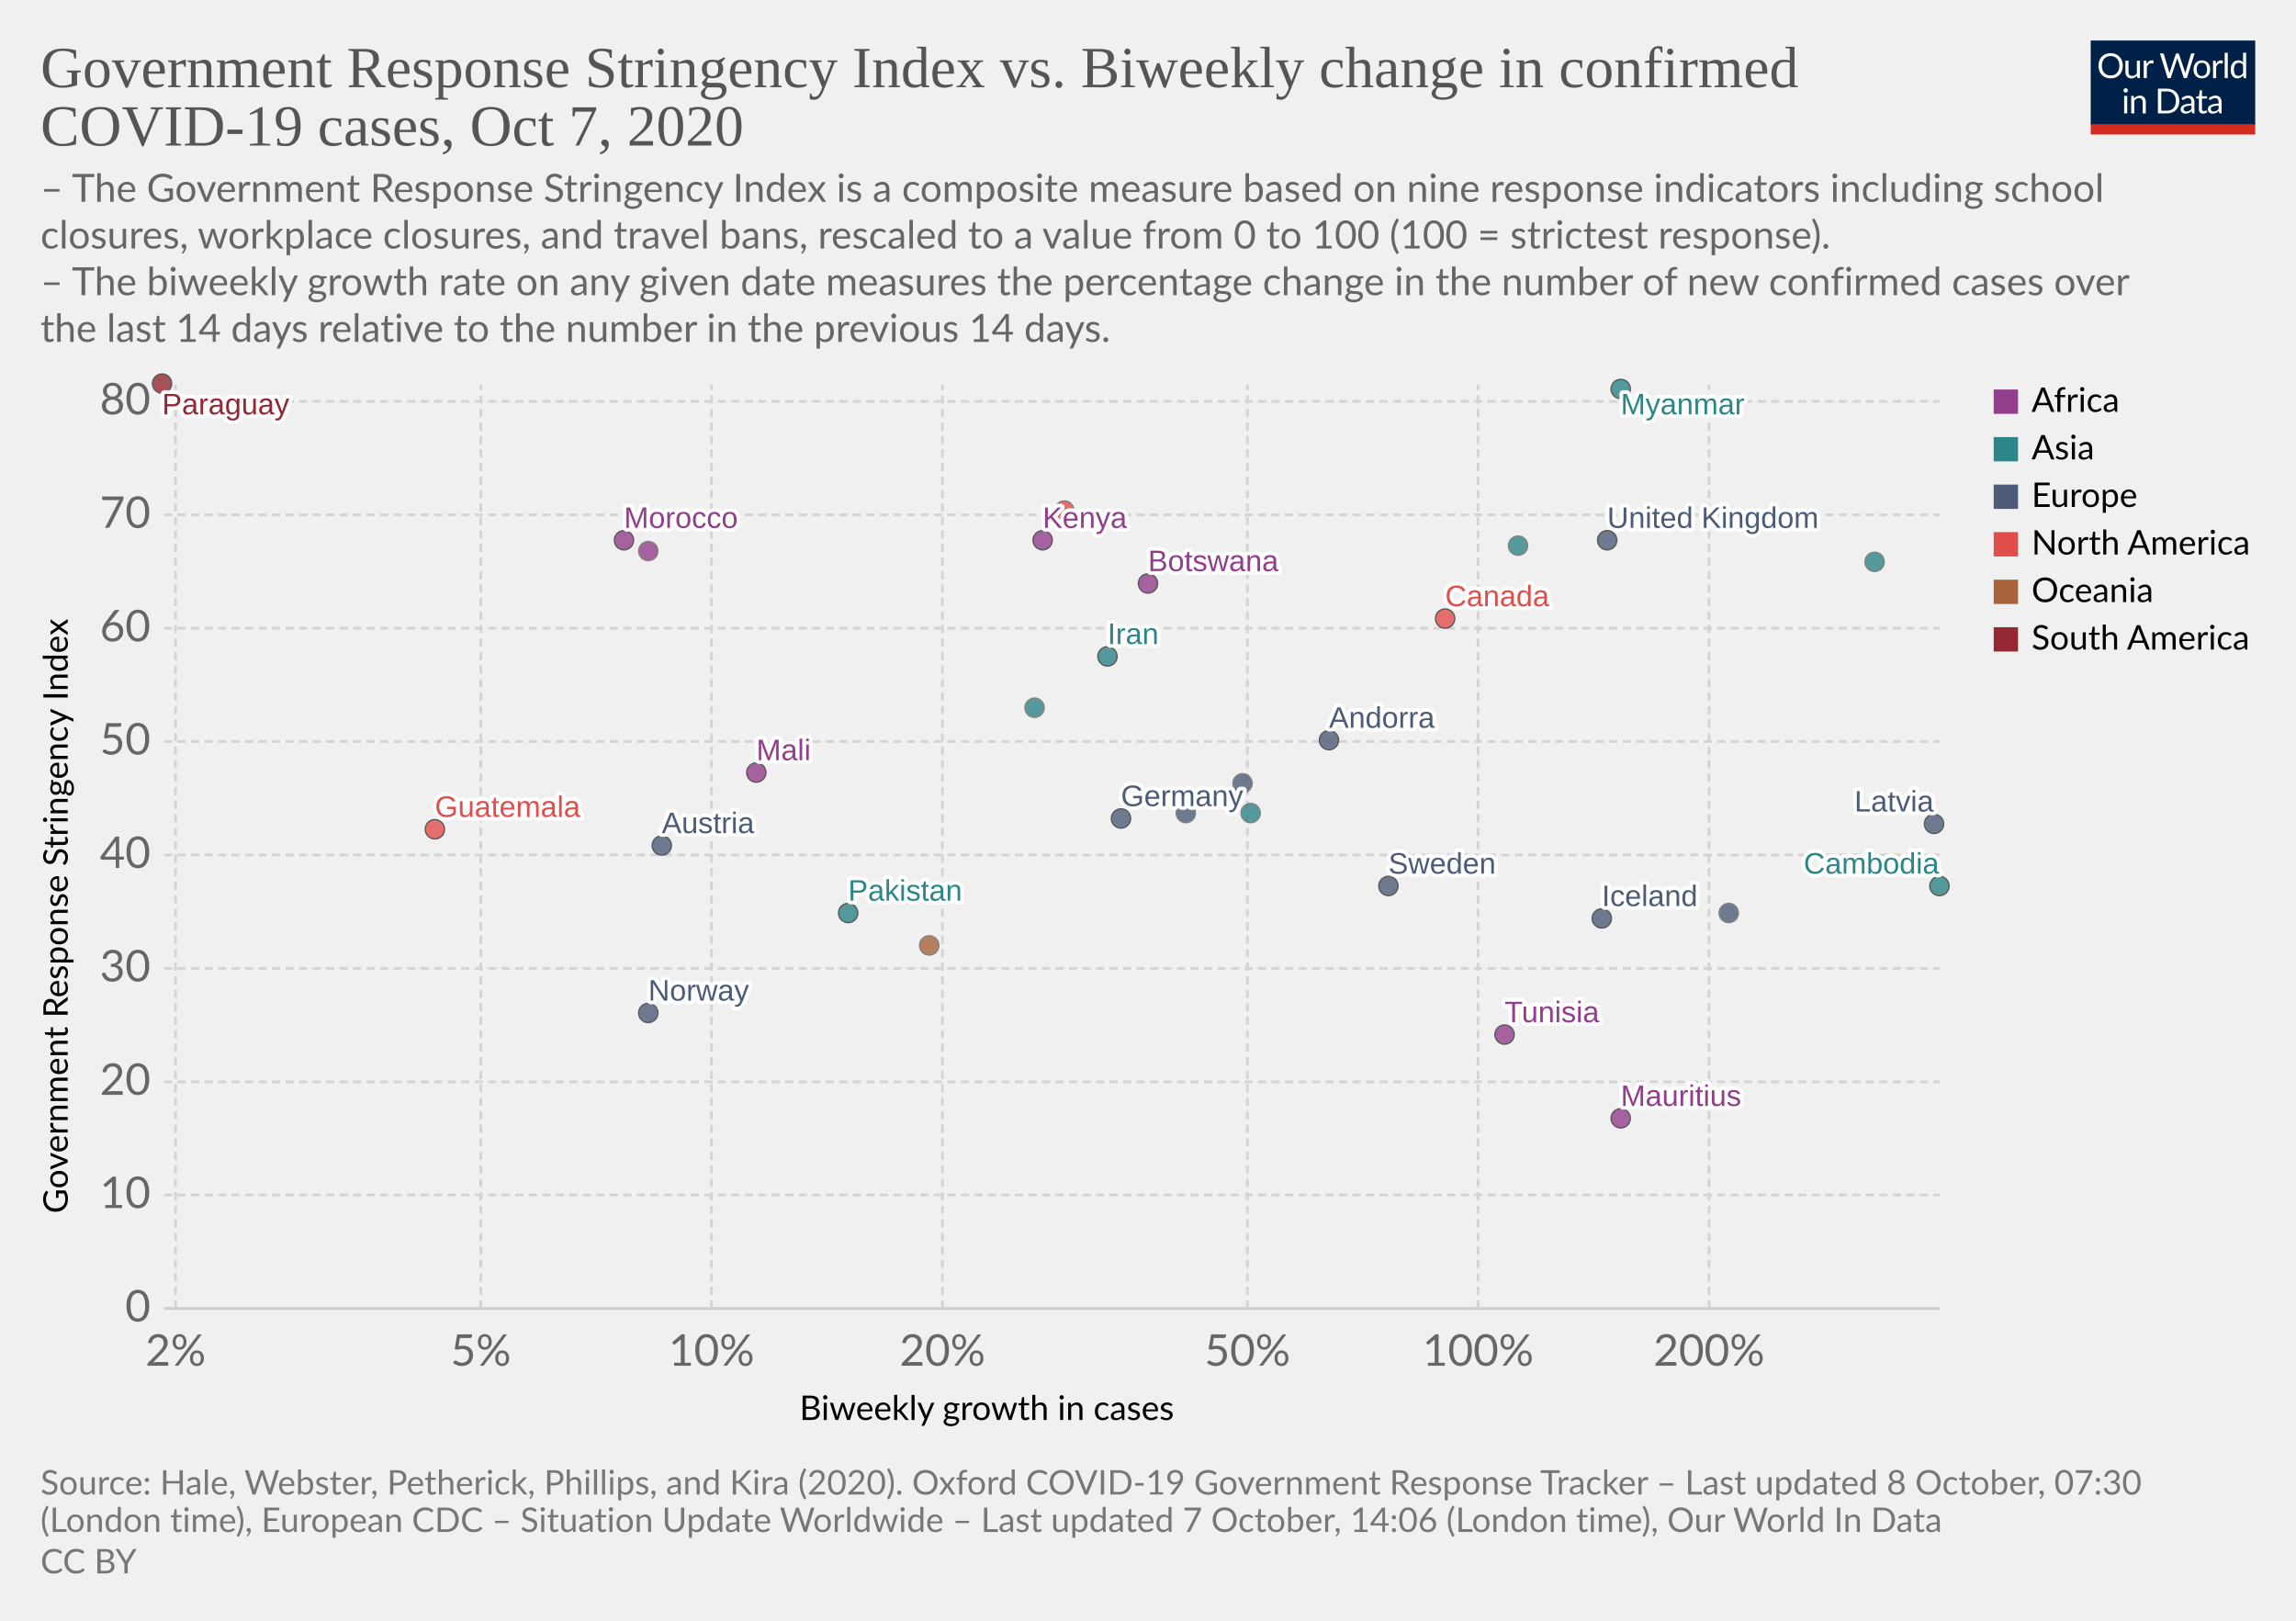
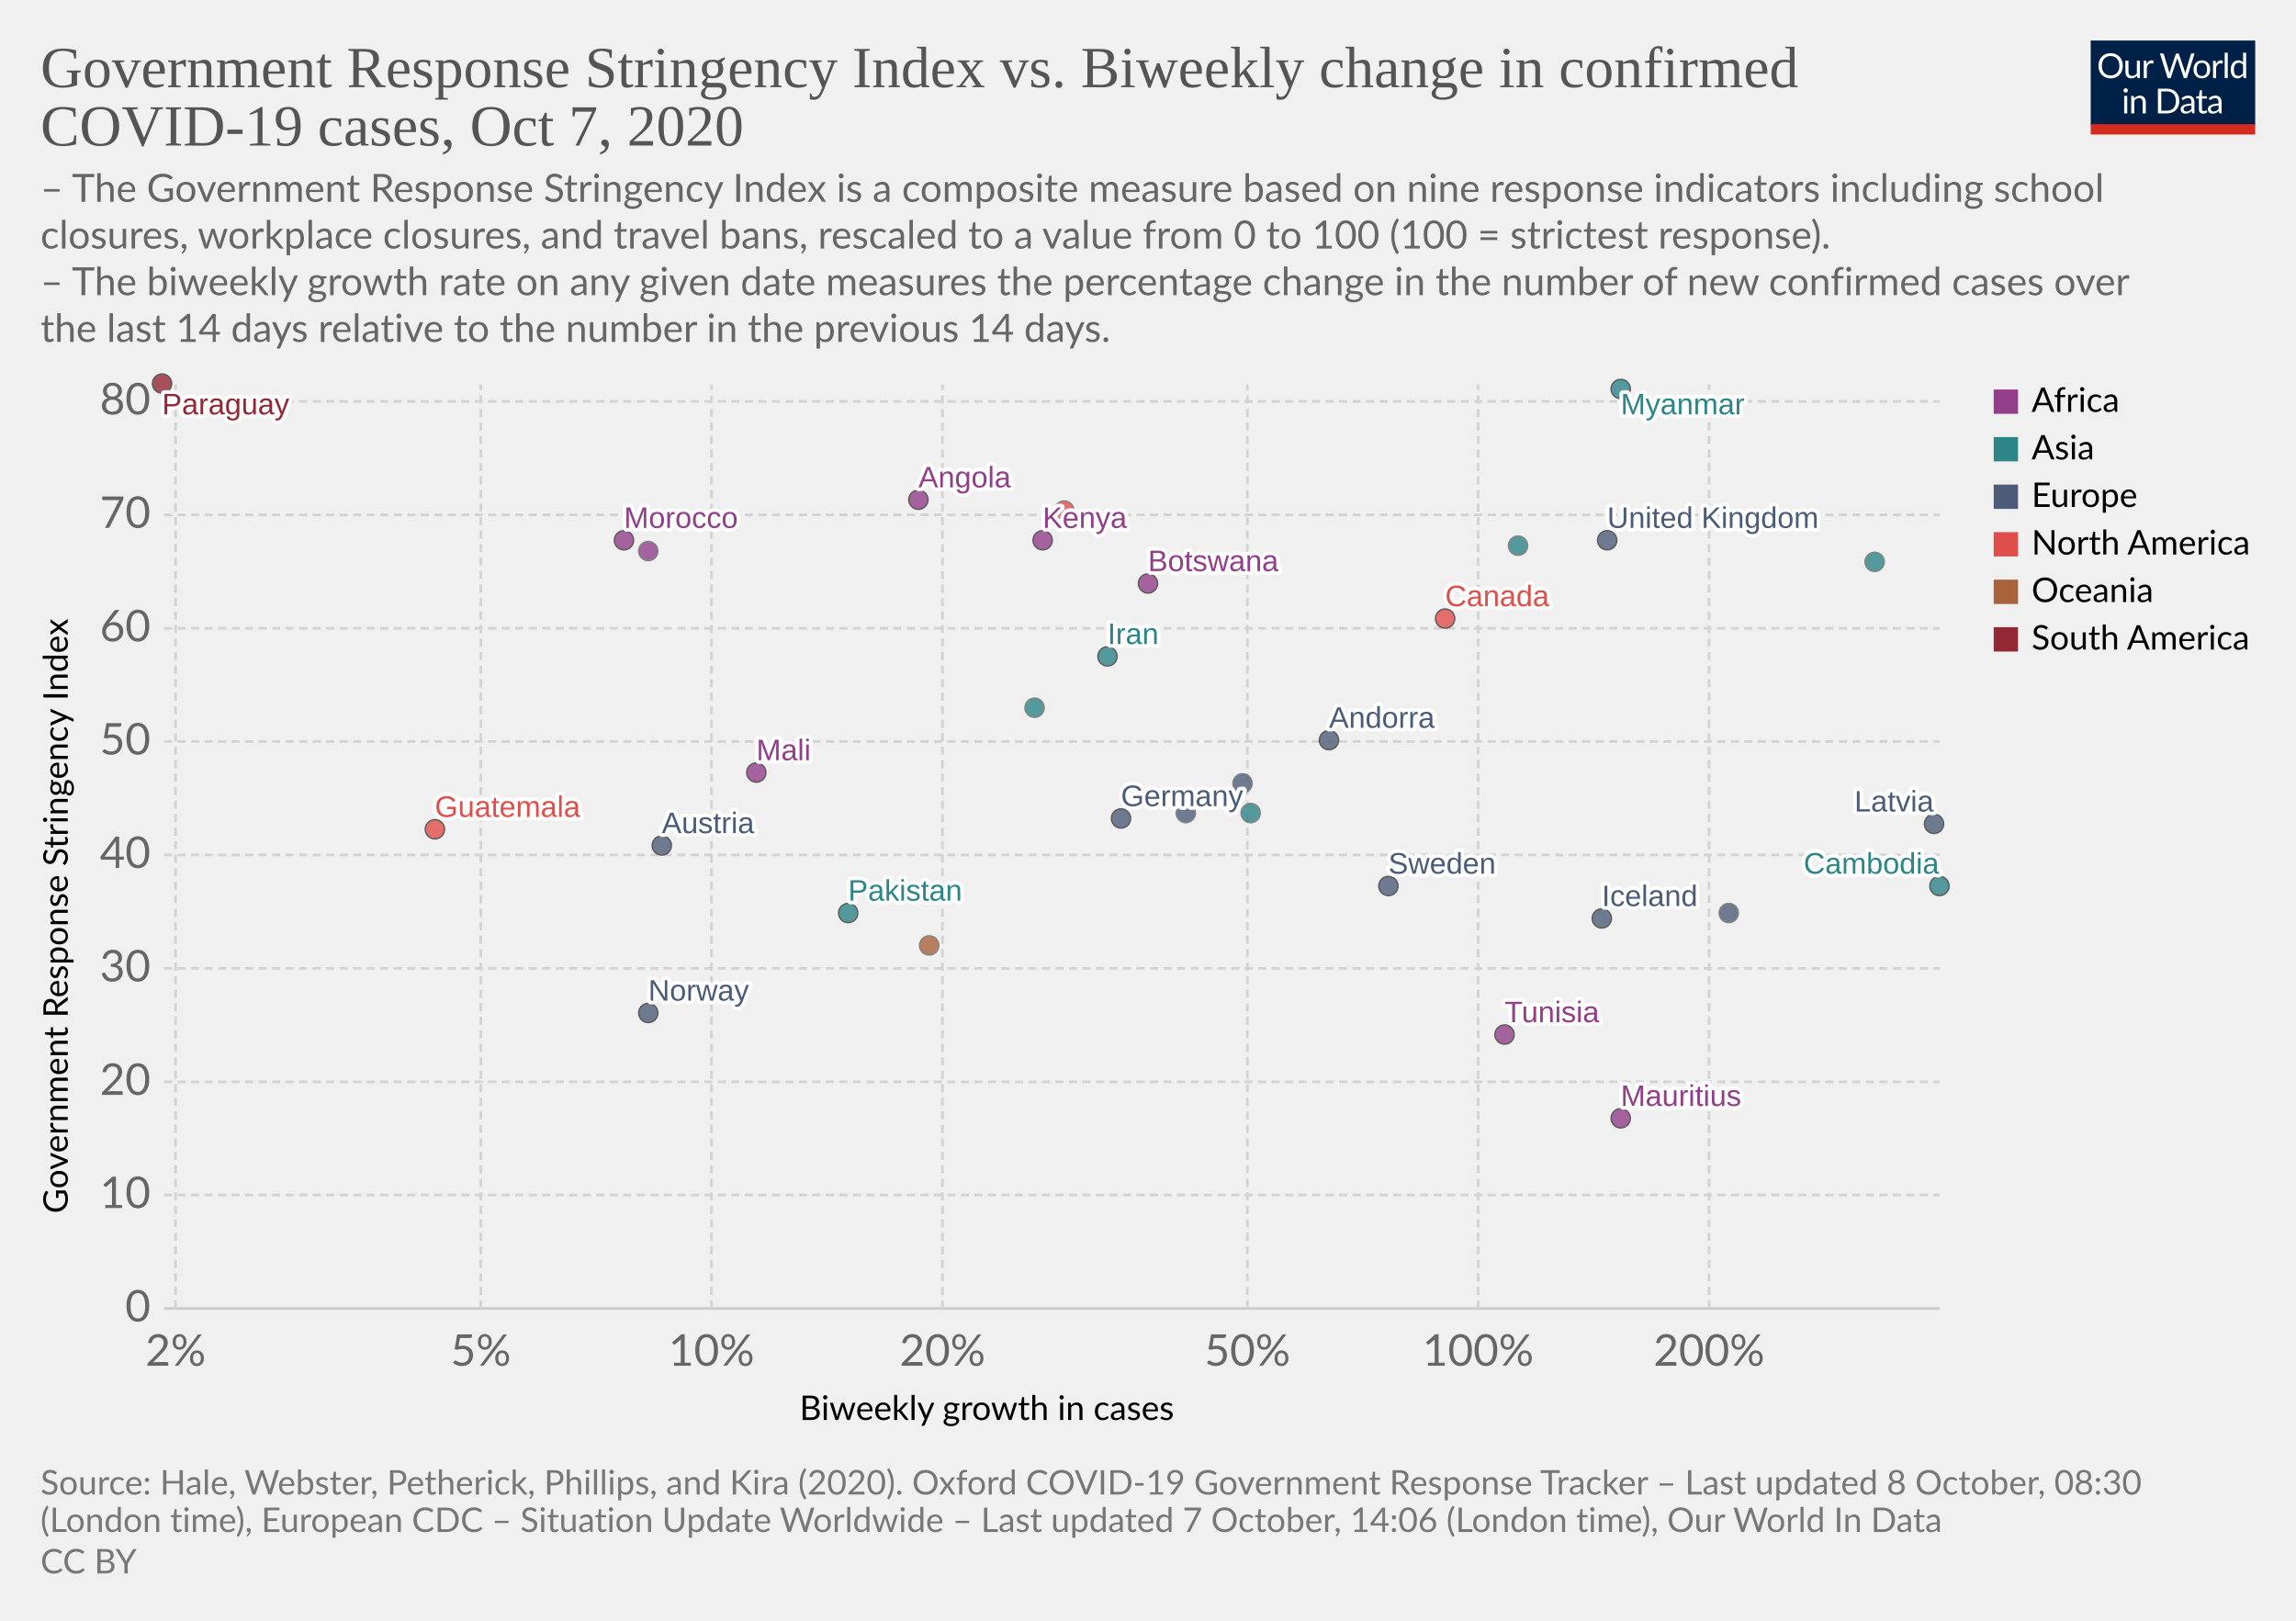
<svg xmlns="http://www.w3.org/2000/svg" version="1.1" style="background-color:#fff;-webkit-font-smoothing:antialiased" width="850" height="600" viewBox="0 0 850 600" font-family="Lato,'Helvetica Neue',Helvetica,Arial,sans-serif" font-size="18" text-rendering="optimizeLegibility">
  <g class="HeaderView">
    <g transform="matrix(.29 0 0 .29 774 15)">
      <svg width="210" height="120" viewBox="0 0 210 120" fill="none">
        <g clip-path="url(#clip0)">
          <path d="M0 0h210v107.89H0V0z" fill="#002147" />
          <path d="M40.98 32.25c0 2.36-.38 4.53-1.12 6.51a14.26 14.26 0 01-8.1 8.4c-1.9.78-4.02 1.17-6.34 1.17a16.6 16.6 0 01-6.33-1.17 14.31 14.31 0 01-8.08-8.4 18.29 18.29 0 01-1.12-6.51c0-2.36.38-4.53 1.12-6.5a14.32 14.32 0 018.07-8.44c1.92-.8 4.03-1.19 6.34-1.19 2.32 0 4.43.4 6.34 1.19 1.92.8 3.56 1.9 4.93 3.34a14.87 14.87 0 013.17 5.1 18.1 18.1 0 011.12 6.5zm-4.38 0c0-1.94-.26-3.68-.8-5.22a10.91 10.91 0 00-2.24-3.89 9.68 9.68 0 00-3.52-2.46 11.95 11.95 0 00-4.62-.86c-1.68 0-3.21.28-4.6.86a9.88 9.88 0 00-3.54 2.46 10.91 10.91 0 00-2.24 3.9c-.53 1.53-.8 3.27-.8 5.2 0 1.94.27 3.68.8 5.22a11.17 11.17 0 002.24 3.9 10.01 10.01 0 003.55 2.44c1.38.56 2.9.83 4.6.83 1.7 0 3.24-.27 4.61-.83a9.8 9.8 0 003.52-2.44 11.17 11.17 0 002.25-3.9c.53-1.54.8-3.28.8-5.21zm26.22-6.54V48H60.5c-.56 0-.9-.27-1.05-.81l-.31-2.4a12.45 12.45 0 01-3.26 2.6c-1.2.64-2.58.96-4.13.96-1.22 0-2.3-.2-3.24-.6a6.52 6.52 0 01-2.33-1.7 7.37 7.37 0 01-1.43-2.67c-.3-1.04-.46-2.2-.46-3.45V25.7h3.91v14.22c0 1.68.38 2.99 1.15 3.91.77.93 1.96 1.39 3.54 1.39 1.16 0 2.24-.27 3.23-.82a10.42 10.42 0 002.8-2.28V25.7h3.91zm8.61 4.47a9.94 9.94 0 012.6-3.56 5.64 5.64 0 013.76-1.3c.47 0 .92.05 1.34.15.44.1.83.27 1.17.49l-.3 2.92c-.09.37-.3.55-.66.55-.2 0-.5-.04-.9-.13a6.21 6.21 0 00-3.24.18c-.54.2-1.03.5-1.47.92-.42.4-.81.9-1.17 1.5-.33.58-.64 1.26-.92 2.02V48H67.7V25.71h2.25c.42 0 .72.08.88.25.16.16.27.44.33.83l.26 3.39zm61.16-13.7L122.75 48h-3.82l-7.99-24.05a21.95 21.95 0 01-.42-1.58 38.36 38.36 0 01-.44 1.58L102.05 48h-3.83L88.4 16.47h3.54c.38 0 .7.1.95.29.26.2.43.43.5.73l6.52 21.9c.1.4.2.83.28 1.28.1.46.2.94.29 1.46l.3-1.46c.12-.47.25-.9.38-1.27l7.41-21.91c.1-.25.26-.48.51-.69.27-.22.58-.33.95-.33h1.23c.38 0 .69.1.92.29.24.2.41.43.53.73l7.4 21.9a28.4 28.4 0 01.68 2.62 29.52 29.52 0 01.52-2.61l6.54-21.91c.07-.27.23-.5.48-.7.27-.21.58-.32.95-.32h3.32zm9.35 8.88c1.63 0 3.1.27 4.4.82a9.43 9.43 0 015.46 5.94c.5 1.4.74 2.98.74 4.73 0 1.76-.25 3.34-.74 4.75a9.43 9.43 0 01-5.46 5.92c-1.3.52-2.77.79-4.4.79-1.64 0-3.12-.27-4.44-.8a9.42 9.42 0 01-3.35-2.3c-.92-1-1.63-2.2-2.13-3.61-.49-1.41-.73-3-.73-4.75s.24-3.33.73-4.73c.5-1.43 1.2-2.64 2.13-3.63a9.4 9.4 0 013.35-2.31c1.32-.55 2.8-.82 4.44-.82zm0 19.89c2.2 0 3.84-.73 4.93-2.2 1.08-1.48 1.63-3.54 1.63-6.18 0-2.66-.55-4.72-1.63-6.2-1.09-1.49-2.73-2.23-4.93-2.23-1.12 0-2.09.2-2.93.57a5.7 5.7 0 00-2.06 1.65 7.5 7.5 0 00-1.24 2.67c-.26 1.04-.4 2.22-.4 3.54 0 2.64.55 4.7 1.64 6.18 1.1 1.47 2.76 2.2 4.99 2.2zm17.97-15.07a9.94 9.94 0 012.6-3.56 5.64 5.64 0 013.76-1.3c.47 0 .91.05 1.34.15.44.1.83.27 1.16.49l-.28 2.92c-.09.37-.31.55-.66.55-.2 0-.5-.04-.9-.13a6.2 6.2 0 00-3.24.18c-.54.2-1.03.5-1.47.92-.43.4-.82.9-1.17 1.5a13.1 13.1 0 00-.92 2.02V48h-3.94V25.71h2.24c.43 0 .72.08.88.25.17.16.28.44.33.83l.27 3.39zm15.04-14.59V48h-3.92V15.6h3.92zm19.55 15.43a6.22 6.22 0 00-2.38-2.05 6.7 6.7 0 00-2.86-.6c-2.07 0-3.66.75-4.77 2.23-1.12 1.48-1.68 3.6-1.68 6.33 0 1.46.13 2.7.38 3.74a7.29 7.29 0 001.1 2.56 4.35 4.35 0 001.78 1.45c.7.3 1.5.46 2.4.46 1.29 0 2.41-.3 3.36-.88a9.6 9.6 0 002.67-2.49V31.02zm3.91-15.43V48h-2.33c-.56 0-.9-.27-1.06-.81l-.35-2.71a12.13 12.13 0 01-3.25 2.77 8.28 8.28 0 01-4.23 1.06 7.31 7.31 0 01-6.14-2.9c-.73-.96-1.3-2.15-1.69-3.57a18.35 18.35 0 01.07-9.48 11.29 11.29 0 011.89-3.7 8.7 8.7 0 017.06-3.34 7.96 7.96 0 016.12 2.62V15.59h3.91zM46.61 70.71V93H42.7V70.71h3.91zm.84-7c0 .39-.08.75-.24 1.09a2.81 2.81 0 01-1.52 1.47 2.67 2.67 0 01-2.16 0 2.9 2.9 0 01-1.45-1.47 2.67 2.67 0 010-2.16c.15-.35.35-.65.6-.9.25-.27.53-.47.85-.62a2.67 2.67 0 012.16 0c.35.15.65.35.9.62.27.25.47.55.62.9.16.34.24.7.24 1.08zm7.97 10.24c.49-.54 1-1.04 1.54-1.48a9.85 9.85 0 013.66-1.84 8.96 8.96 0 015.43.35c.94.4 1.72.97 2.33 1.71a7.36 7.36 0 011.43 2.67c.32 1.04.49 2.19.49 3.45V93h-3.94V78.81c0-1.69-.4-3-1.17-3.92-.76-.93-1.93-1.4-3.5-1.4a6.6 6.6 0 00-3.25.83c-1 .56-1.92 1.31-2.77 2.27V93h-3.94V70.71h2.35c.56 0 .9.28 1.04.82l.3 2.42zm57.7 3.3c0 2.36-.37 4.5-1.11 6.44a14.3 14.3 0 01-3.17 4.98 14.1 14.1 0 01-4.93 3.2c-1.9.76-4.02 1.13-6.33 1.13H85.8V61.47h11.77c2.31 0 4.42.39 6.33 1.15a13.8 13.8 0 018.1 8.18 17.75 17.75 0 011.12 6.45zm-4.37 0c0-1.94-.26-3.67-.8-5.2a10.94 10.94 0 00-2.23-3.87 9.57 9.57 0 00-3.53-2.42 12.23 12.23 0 00-4.61-.83h-7.5v24.62h7.5c1.7 0 3.24-.28 4.61-.84a9.7 9.7 0 003.53-2.4 10.94 10.94 0 002.24-3.87c.53-1.53.8-3.26.8-5.2zm19.8 5.72c-1.8.06-3.34.2-4.62.44-1.26.22-2.3.51-3.1.88-.8.36-1.37.8-1.74 1.3-.35.5-.53 1.05-.53 1.67 0 .58.1 1.1.3 1.52a3 3 0 00.76 1.05c.34.27.73.46 1.17.6.45.11.94.17 1.45.17a7.28 7.28 0 003.5-.81 11.95 11.95 0 002.82-2.2v-4.62zm-12.65-9.11a12.73 12.73 0 013.98-2.66c1.43-.59 3-.88 4.73-.88 1.25 0 2.36.2 3.33.61a6.81 6.81 0 013.94 4.38c.33 1.04.5 2.19.5 3.43V93h-1.74a1.8 1.8 0 01-.88-.18c-.2-.13-.36-.38-.48-.74l-.44-2.12c-.59.55-1.16 1.03-1.72 1.46a9.48 9.48 0 01-3.74 1.7c-.69.15-1.46.23-2.3.23-.87 0-1.69-.12-2.45-.35a5.34 5.34 0 01-3.34-2.93 6.64 6.64 0 01-.49-2.64c0-.88.25-1.72.73-2.53a6.33 6.33 0 012.35-2.17c1.09-.63 2.5-1.15 4.25-1.54 1.75-.41 3.89-.65 6.42-.7v-1.75c0-1.73-.37-3.03-1.12-3.91-.75-.9-1.84-1.34-3.28-1.34-.97 0-1.78.12-2.44.37-.64.23-1.2.5-1.7.81l-1.23.82c-.33.23-.67.35-1 .35-.27 0-.5-.07-.69-.2a2.1 2.1 0 01-.48-.53l-.7-1.25zm27.67 19.5c-1.76 0-3.12-.5-4.07-1.48-.94-.98-1.41-2.4-1.41-4.25V74h-2.68a.9.9 0 01-.6-.2c-.16-.14-.24-.36-.24-.66v-1.56l3.65-.46.9-6.89a.9.9 0 01.29-.52.88.88 0 01.62-.22H142v7.67h6.44V74H142v13.38c0 .94.22 1.63.68 2.09.45.45 1.04.68 1.76.68a3.21 3.21 0 001.85-.53l.55-.35c.16-.12.3-.18.41-.18.2 0 .4.13.55.38l1.15 1.87a7.45 7.45 0 01-2.44 1.5c-.96.35-1.94.52-2.95.52zm19.68-10.4c-1.8.07-3.34.21-4.62.45-1.26.22-2.3.51-3.1.88-.8.36-1.37.8-1.74 1.3-.35.5-.53 1.05-.53 1.67 0 .58.1 1.1.3 1.52.18.42.44.77.76 1.05.34.27.73.46 1.17.6.45.11.94.17 1.45.17a7.3 7.3 0 003.5-.81 12.04 12.04 0 002.82-2.2v-4.62zm-12.65-9.1a12.72 12.72 0 013.99-2.66c1.42-.59 3-.88 4.72-.88 1.25 0 2.36.2 3.33.61a6.81 6.81 0 013.94 4.38c.33 1.04.5 2.19.5 3.43V93h-1.74a1.8 1.8 0 01-.88-.18c-.2-.13-.36-.38-.48-.74l-.44-2.12c-.59.55-1.16 1.03-1.72 1.46a9.48 9.48 0 01-3.74 1.7c-.69.15-1.46.23-2.3.23-.87 0-1.69-.12-2.45-.35a5.33 5.33 0 01-3.34-2.93 6.62 6.62 0 01-.49-2.64c0-.88.25-1.72.73-2.53a6.33 6.33 0 012.35-2.17c1.09-.63 2.5-1.15 4.25-1.54a31.2 31.2 0 016.42-.7v-1.75c0-1.73-.37-3.03-1.12-3.91-.75-.9-1.84-1.34-3.28-1.34-.97 0-1.78.12-2.44.37-.64.23-1.2.5-1.7.81-.46.3-.87.57-1.22.82-.34.23-.68.35-1.02.35-.26 0-.49-.07-.68-.2a1.88 1.88 0 01-.48-.53l-.7-1.25z" fill="#fff" />
          <path fill="#D42B21" d="M0 106.79h210V120H0z" />
        </g>
        <defs>
          <clipPath id="clip0">
            <path fill="#fff" d="M0 0h210v120H0z" />
          </clipPath>
        </defs>
      </svg>
    </g>
    <a href="https://ourworldindata.org/grapher/government-response-stringency-index-vs-biweekly-change-in-confirmed-covid-19-cases?time=latest" target="_blank" rel="noopener" font-family="&quot;Playfair Display&quot;,Georgia,&quot;Times New Roman&quot;,serif">
      <text font-size="21.6" x="15" y="32.3" fill="#555">
        <tspan x="15" y="32.28">Government Response Stringency Index vs. Biweekly change in confirmed</tspan>
        <tspan x="15" y="53.88">COVID-19 cases, Oct 7, 2020</tspan>
      </text>
    </a>
    <text font-size="14.4" x="15" y="74.7" fill="#666">
      <tspan x="15" y="74.72">– The Government Response Stringency Index is a composite measure based on nine response indicators including school</tspan>
      <tspan x="15" y="92">closures, workplace closures, and travel bans, rescaled to a value from 0 to 100 (100 = strictest response).</tspan>
      <tspan x="15" y="109.28"> – The biweekly growth rate on any given date measures the percentage change in the number of new confirmed cases over</tspan>
      <tspan x="15" y="126.56">the last 14 days relative to the number in the previous 14 days.</tspan>
    </text>
  </g>
  <g class="ScatterPlot">
    <g class="DualAxisView">
      <g class="HorizontalAxis">
        <text font-size="12.6" x="296" y="525.7">
          <tspan x="295.99" y="525.68">Biweekly growth in cases</tspan>
        </text>
        <text x="65" y="505.6" fill="#666" text-anchor="middle" font-size="16.2">2%</text>
        <text x="178" y="505.6" fill="#666" text-anchor="middle" font-size="16.2">5%</text>
        <text x="263.4" y="505.6" fill="#666" text-anchor="middle" font-size="16.2">10%</text>
        <text x="348.9" y="505.6" fill="#666" text-anchor="middle" font-size="16.2">20%</text>
        <text x="461.8" y="505.6" fill="#666" text-anchor="middle" font-size="16.2">50%</text>
        <text x="547.2" y="505.6" fill="#666" text-anchor="middle" font-size="16.2">100%</text>
        <text x="632.7" y="505.6" fill="#666" text-anchor="middle" font-size="16.2">200%</text>
      </g>
      <g class="VerticalAxis">
        <text font-size="12.6" x="-449.2" y="25.1" transform="rotate(-90)">
          <tspan x="-449.2" y="25.08">Government Response Stringency Index</tspan>
        </text>
        <text x="55.74" y="484.4" fill="#666" dominant-baseline="middle" text-anchor="end" font-size="16.2">0</text>
        <text x="55.74" y="442.4" fill="#666" dominant-baseline="middle" text-anchor="end" font-size="16.2">10</text>
        <text x="55.74" y="400.5" fill="#666" dominant-baseline="middle" text-anchor="end" font-size="16.2">20</text>
        <text x="55.74" y="358.5" fill="#666" dominant-baseline="middle" text-anchor="end" font-size="16.2">30</text>
        <text x="55.74" y="316.5" fill="#666" dominant-baseline="middle" text-anchor="end" font-size="16.2">40</text>
        <text x="55.74" y="274.5" fill="#666" dominant-baseline="middle" text-anchor="end" font-size="16.2">50</text>
        <text x="55.74" y="232.6" fill="#666" dominant-baseline="middle" text-anchor="end" font-size="16.2">60</text>
        <text x="55.74" y="190.6" fill="#666" dominant-baseline="middle" text-anchor="end" font-size="16.2">70</text>
        <text x="55.74" y="148.6" fill="#666" dominant-baseline="middle" text-anchor="end" font-size="16.2">80</text>
      </g>
      <g class="AxisGridLines horizontalLines">
        <path stroke="#ccc" d="M60.74 484.4h657.35" />
        <path stroke="#d3d3d3" stroke-dasharray="3,2" d="M60.74 442.4h657.35M60.74 400.5h657.35M60.74 358.5h657.35M60.74 316.5h657.35M60.74 274.5h657.35M60.74 232.6h657.35M60.74 190.6h657.35M60.74 148.6h657.35" />
      </g>
      <g class="AxisGridLines verticalLines" stroke="#d3d3d3" stroke-dasharray="3,2">
        <path d="M65 484.4v-342M178 484.4v-342M263.4 484.4v-342M348.9 484.4v-342M461.8 484.4v-342M547.2 484.4v-342M632.7 484.4v-342" />
      </g>
    </g>
    <g class="PointsWithLabels clickable" clip-path="url(#a)" font-family="Arial, sans-serif">
      <path fill="rgba(255,255,255,0)" d="M60.74 142.4h657.35v342H60.74z" />
      <defs>
        <clipPath id="a">
          <path d="M50.74 132.4h677.35v362H50.74z" />
        </clipPath>
      </defs>
      <g class="key-United-Kingdom_0">
        <circle cx="595" cy="200" r="3.57" fill="#4C5C78" opacity=".8" stroke="#333" stroke-width=".5" />
      </g>
      <g class="key-Germany_0">
        <circle cx="415" cy="303" r="3.57" fill="#4C5C78" opacity=".8" stroke="#333" stroke-width=".5" />
      </g>
      <g class="key-Italy_0">
        <circle cx="439" cy="301" r="3.57" fill="#4C5C78" opacity=".8" stroke="#666" stroke-width=".5" />
      </g>
      <g class="key-Sweden_0">
        <circle cx="514" cy="328" r="3.57" fill="#4C5C78" opacity=".8" stroke="#333" stroke-width=".5" />
      </g>
      <g class="key-Andorra_0">
        <circle cx="492" cy="274" r="3.57" fill="#4C5C78" opacity=".8" stroke="#333" stroke-width=".5" />
      </g>
+       <g class="key-Angola_0">
+         <circle cx="340" cy="185" r="3.57" fill="#923E8B" opacity=".8" stroke="#333" stroke-width=".5" />
+       </g>
      <g class="key-Austria_0">
        <circle cx="245" cy="313" r="3.57" fill="#4C5C78" opacity=".8" stroke="#333" stroke-width=".5" />
      </g>
      <g class="key-Kyrgyzstan_0">
        <circle cx="562" cy="202" r="3.57" fill="#2D8587" opacity=".8" stroke="#666" stroke-width=".5" />
      </g>
      <g class="key-Kenya_0">
        <circle cx="386" cy="200" r="3.57" fill="#923E8B" opacity=".8" stroke="#333" stroke-width=".5" />
      </g>
      <g class="key-Jordan_0">
        <circle cx="694" cy="208" r="3.57" fill="#2D8587" opacity=".8" stroke="#666" stroke-width=".5" />
      </g>
      <g class="key-Iran_0">
        <circle cx="410" cy="243" r="3.57" fill="#2D8587" opacity=".8" stroke="#333" stroke-width=".5" />
      </g>
      <g class="key-Myanmar_0">
        <circle cx="600" cy="144" r="3.57" fill="#2D8587" opacity=".8" stroke="#333" stroke-width=".5" />
      </g>
      <g class="key-Guatemala_0">
        <circle cx="161" cy="307" r="3.57" fill="#E04E4B" opacity=".8" stroke="#333" stroke-width=".5" />
      </g>
      <g class="key-Botswana_0">
        <circle cx="425" cy="216" r="3.57" fill="#923E8B" opacity=".8" stroke="#333" stroke-width=".5" />
      </g>
      <g class="key-Cambodia_0">
        <circle cx="718" cy="328" r="3.57" fill="#2D8587" opacity=".8" stroke="#333" stroke-width=".5" />
      </g>
      <g class="key-Canada_0">
        <circle cx="535" cy="229" r="3.57" fill="#E04E4B" opacity=".8" stroke="#333" stroke-width=".5" />
      </g>
      <g class="key-Paraguay_0">
        <circle cx="60" cy="142" r="3.57" fill="#932834" opacity=".8" stroke="#333" stroke-width=".5" />
      </g>
      <g class="key-Pakistan_0">
        <circle cx="314" cy="338" r="3.57" fill="#2D8587" opacity=".8" stroke="#333" stroke-width=".5" />
      </g>
      <g class="key-Norway_0">
        <circle cx="240" cy="375" r="3.57" fill="#4C5C78" opacity=".8" stroke="#333" stroke-width=".5" />
      </g>
      <g class="key-New-Zealand_0">
        <circle cx="344" cy="350" r="3.57" fill="#A8633C" opacity=".8" stroke="#666" stroke-width=".5" />
      </g>
      <g class="key-Morocco_0">
        <circle cx="231" cy="200" r="3.57" fill="#923E8B" opacity=".8" stroke="#333" stroke-width=".5" />
      </g>
      <g class="key-Moldova_0">
        <circle cx="460" cy="290" r="3.57" fill="#4C5C78" opacity=".8" stroke="#666" stroke-width=".5" />
      </g>
      <g class="key-Mali_0">
        <circle cx="280" cy="286" r="3.57" fill="#923E8B" opacity=".8" stroke="#333" stroke-width=".5" />
      </g>
      <g class="key-Latvia_0">
        <circle cx="716" cy="305" r="3.57" fill="#4C5C78" opacity=".8" stroke="#333" stroke-width=".5" />
      </g>
      <g class="key-Iceland_0">
        <circle cx="593" cy="340" r="3.57" fill="#4C5C78" opacity=".8" stroke="#333" stroke-width=".5" />
      </g>
      <g class="key-Mauritius_0">
        <circle cx="600" cy="414" r="3.57" fill="#923E8B" opacity=".8" stroke="#333" stroke-width=".5" />
      </g>
      <g class="key-Tunisia_0">
        <circle cx="557" cy="383" r="3.57" fill="#923E8B" opacity=".8" stroke="#333" stroke-width=".5" />
      </g>
      <g class="key-United-Arab-Emirates_0">
        <circle cx="383" cy="262" r="3.57" fill="#2D8587" opacity=".8" stroke="#666" stroke-width=".5" />
      </g>
      <g class="key-Thailand_0">
        <circle cx="463" cy="301" r="3.57" fill="#2D8587" opacity=".8" stroke="#666" stroke-width=".5" />
      </g>
      <g class="key-Slovakia_0">
        <circle cx="640" cy="338" r="3.57" fill="#4C5C78" opacity=".8" stroke="#666" stroke-width=".5" />
      </g>
      <g class="key-Puerto-Rico_0">
        <circle cx="394" cy="189" r="3.57" fill="#E04E4B" opacity=".8" stroke="#666" stroke-width=".5" />
      </g>
      <g class="key-Gabon_0">
        <circle cx="240" cy="204" r="3.57" fill="#923E8B" opacity=".8" stroke="#666" stroke-width=".5" />
      </g>
      <g class="backgroundLabels" fill="#333" font-size="11" font-weight="400">
        <text x="595" y="195.43" fill="#fff" stroke="#fff" stroke-linecap="round" stroke-linejoin="round" stroke-width=".25em">United Kingdom</text>
        <text x="595" y="195.43" fill="#4C5C78">United Kingdom</text>
        <text x="415" y="298.43" fill="#fff" stroke="#fff" stroke-linecap="round" stroke-linejoin="round" stroke-width=".25em">Germany</text>
        <text x="415" y="298.43" fill="#4C5C78">Germany</text>
        <text x="514" y="323.43" fill="#fff" stroke="#fff" stroke-linecap="round" stroke-linejoin="round" stroke-width=".25em">Sweden</text>
        <text x="514" y="323.43" fill="#4C5C78">Sweden</text>
        <text x="492" y="269.43" fill="#fff" stroke="#fff" stroke-linecap="round" stroke-linejoin="round" stroke-width=".25em">Andorra</text>
        <text x="492" y="269.43" fill="#4C5C78">Andorra</text>
+         <text x="340" y="180.43" fill="#fff" stroke="#fff" stroke-linecap="round" stroke-linejoin="round" stroke-width=".25em">Angola</text>
+         <text x="340" y="180.43" fill="#923E8B">Angola</text>
        <text x="245" y="308.43" fill="#fff" stroke="#fff" stroke-linecap="round" stroke-linejoin="round" stroke-width=".25em">Austria</text>
        <text x="245" y="308.43" fill="#4C5C78">Austria</text>
        <text x="386" y="195.43" fill="#fff" stroke="#fff" stroke-linecap="round" stroke-linejoin="round" stroke-width=".25em">Kenya</text>
        <text x="386" y="195.43" fill="#923E8B">Kenya</text>
        <text x="410" y="238.43" fill="#fff" stroke="#fff" stroke-linecap="round" stroke-linejoin="round" stroke-width=".25em">Iran</text>
        <text x="410" y="238.43" fill="#2D8587">Iran</text>
        <text x="600" y="153.4" fill="#fff" stroke="#fff" stroke-linecap="round" stroke-linejoin="round" stroke-width=".25em">Myanmar</text>
        <text x="600" y="153.4" fill="#2D8587">Myanmar</text>
        <text x="161" y="302.43" fill="#fff" stroke="#fff" stroke-linecap="round" stroke-linejoin="round" stroke-width=".25em">Guatemala</text>
        <text x="161" y="302.43" fill="#E04E4B">Guatemala</text>
        <text x="425" y="211.43" fill="#fff" stroke="#fff" stroke-linecap="round" stroke-linejoin="round" stroke-width=".25em">Botswana</text>
        <text x="425" y="211.43" fill="#923E8B">Botswana</text>
        <text x="667.73" y="323.43" fill="#fff" stroke="#fff" stroke-linecap="round" stroke-linejoin="round" stroke-width=".25em">Cambodia</text>
        <text x="667.73" y="323.43" fill="#2D8587">Cambodia</text>
        <text x="535" y="224.43" fill="#fff" stroke="#fff" stroke-linecap="round" stroke-linejoin="round" stroke-width=".25em">Canada</text>
        <text x="535" y="224.43" fill="#E04E4B">Canada</text>
        <text x="60" y="153.4" fill="#fff" stroke="#fff" stroke-linecap="round" stroke-linejoin="round" stroke-width=".25em">Paraguay</text>
        <text x="60" y="153.4" fill="#932834">Paraguay</text>
        <text x="314" y="333.43" fill="#fff" stroke="#fff" stroke-linecap="round" stroke-linejoin="round" stroke-width=".25em">Pakistan</text>
        <text x="314" y="333.43" fill="#2D8587">Pakistan</text>
        <text x="240" y="370.43" fill="#fff" stroke="#fff" stroke-linecap="round" stroke-linejoin="round" stroke-width=".25em">Norway</text>
        <text x="240" y="370.43" fill="#4C5C78">Norway</text>
        <text x="231" y="195.43" fill="#fff" stroke="#fff" stroke-linecap="round" stroke-linejoin="round" stroke-width=".25em">Morocco</text>
        <text x="231" y="195.43" fill="#923E8B">Morocco</text>
        <text x="280" y="281.43" fill="#fff" stroke="#fff" stroke-linecap="round" stroke-linejoin="round" stroke-width=".25em">Mali</text>
        <text x="280" y="281.43" fill="#923E8B">Mali</text>
        <text x="686.52" y="300.43" fill="#fff" stroke="#fff" stroke-linecap="round" stroke-linejoin="round" stroke-width=".25em">Latvia</text>
        <text x="686.52" y="300.43" fill="#4C5C78">Latvia</text>
        <text x="593" y="335.43" fill="#fff" stroke="#fff" stroke-linecap="round" stroke-linejoin="round" stroke-width=".25em">Iceland</text>
        <text x="593" y="335.43" fill="#4C5C78">Iceland</text>
        <text x="600" y="409.43" fill="#fff" stroke="#fff" stroke-linecap="round" stroke-linejoin="round" stroke-width=".25em">Mauritius</text>
        <text x="600" y="409.43" fill="#923E8B">Mauritius</text>
        <text x="557" y="378.43" fill="#fff" stroke="#fff" stroke-linecap="round" stroke-linejoin="round" stroke-width=".25em">Tunisia</text>
        <text x="557" y="378.43" fill="#923E8B">Tunisia</text>
      </g>
    </g>
    <g class="ScatterColorLegend clickable" cursor="pointer">
      <g class="legendMark">
        <path fill="#923E8B" d="M738.09 144.2h9v9h-9z" />
        <text font-size="12.6" x="752.1" y="152.5">
          <tspan x="752.09" y="152.48">Africa</tspan>
        </text>
      </g>
      <g class="legendMark">
        <path fill="#2D8587" d="M738.09 161.8h9v9h-9z" />
        <text font-size="12.6" x="752.1" y="170.1">
          <tspan x="752.09" y="170.08">Asia</tspan>
        </text>
      </g>
      <g class="legendMark">
        <path fill="#4C5C78" d="M738.09 179.4h9v9h-9z" />
        <text font-size="12.6" x="752.1" y="187.7">
          <tspan x="752.09" y="187.68">Europe</tspan>
        </text>
      </g>
      <g class="legendMark">
        <path fill="#E04E4B" d="M738.09 197h9v9h-9z" />
        <text font-size="12.6" x="752.1" y="205.3">
          <tspan x="752.09" y="205.28">North America</tspan>
        </text>
      </g>
      <g class="legendMark">
        <path fill="#A8633C" d="M738.09 214.6h9v9h-9z" />
        <text font-size="12.6" x="752.1" y="222.9">
          <tspan x="752.09" y="222.88">Oceania</tspan>
        </text>
      </g>
      <g class="legendMark">
        <path fill="#932834" d="M738.09 232.2h9v9h-9z" />
        <text font-size="12.6" x="752.1" y="240.5">
          <tspan x="752.09" y="240.48">South America</tspan>
        </text>
      </g>
    </g>
  </g>
  <g class="SourcesFooter" fill="#777">
    <g class="clickable" fill="#777">
      <text font-size="12.6" x="15" y="553.3">
-         <tspan x="15" y="553.28">Source: Hale, Webster, Petherick, Phillips, and Kira (2020). Oxford COVID-19 Government Response Tracker – Last updated 8 October, 07:30</tspan>
+         <tspan x="15" y="553.28">Source: Hale, Webster, Petherick, Phillips, and Kira (2020). Oxford COVID-19 Government Response Tracker – Last updated 8 October, 08:30</tspan>
        <tspan x="15" y="567.14">(London time), European CDC – Situation Update Worldwide – Last updated 7 October, 14:06 (London time), Our World In Data</tspan>
      </text>
    </g>
    <text font-size="12.6" x="15" y="582.5">
      <tspan x="15" y="582.48">
        <a class="cclogo" href="http://creativecommons.org/licenses/by/4.0/deed.en_US" target="_blank" fill="#777">CC BY</a>
      </tspan>
    </text>
  </g>
</svg>
